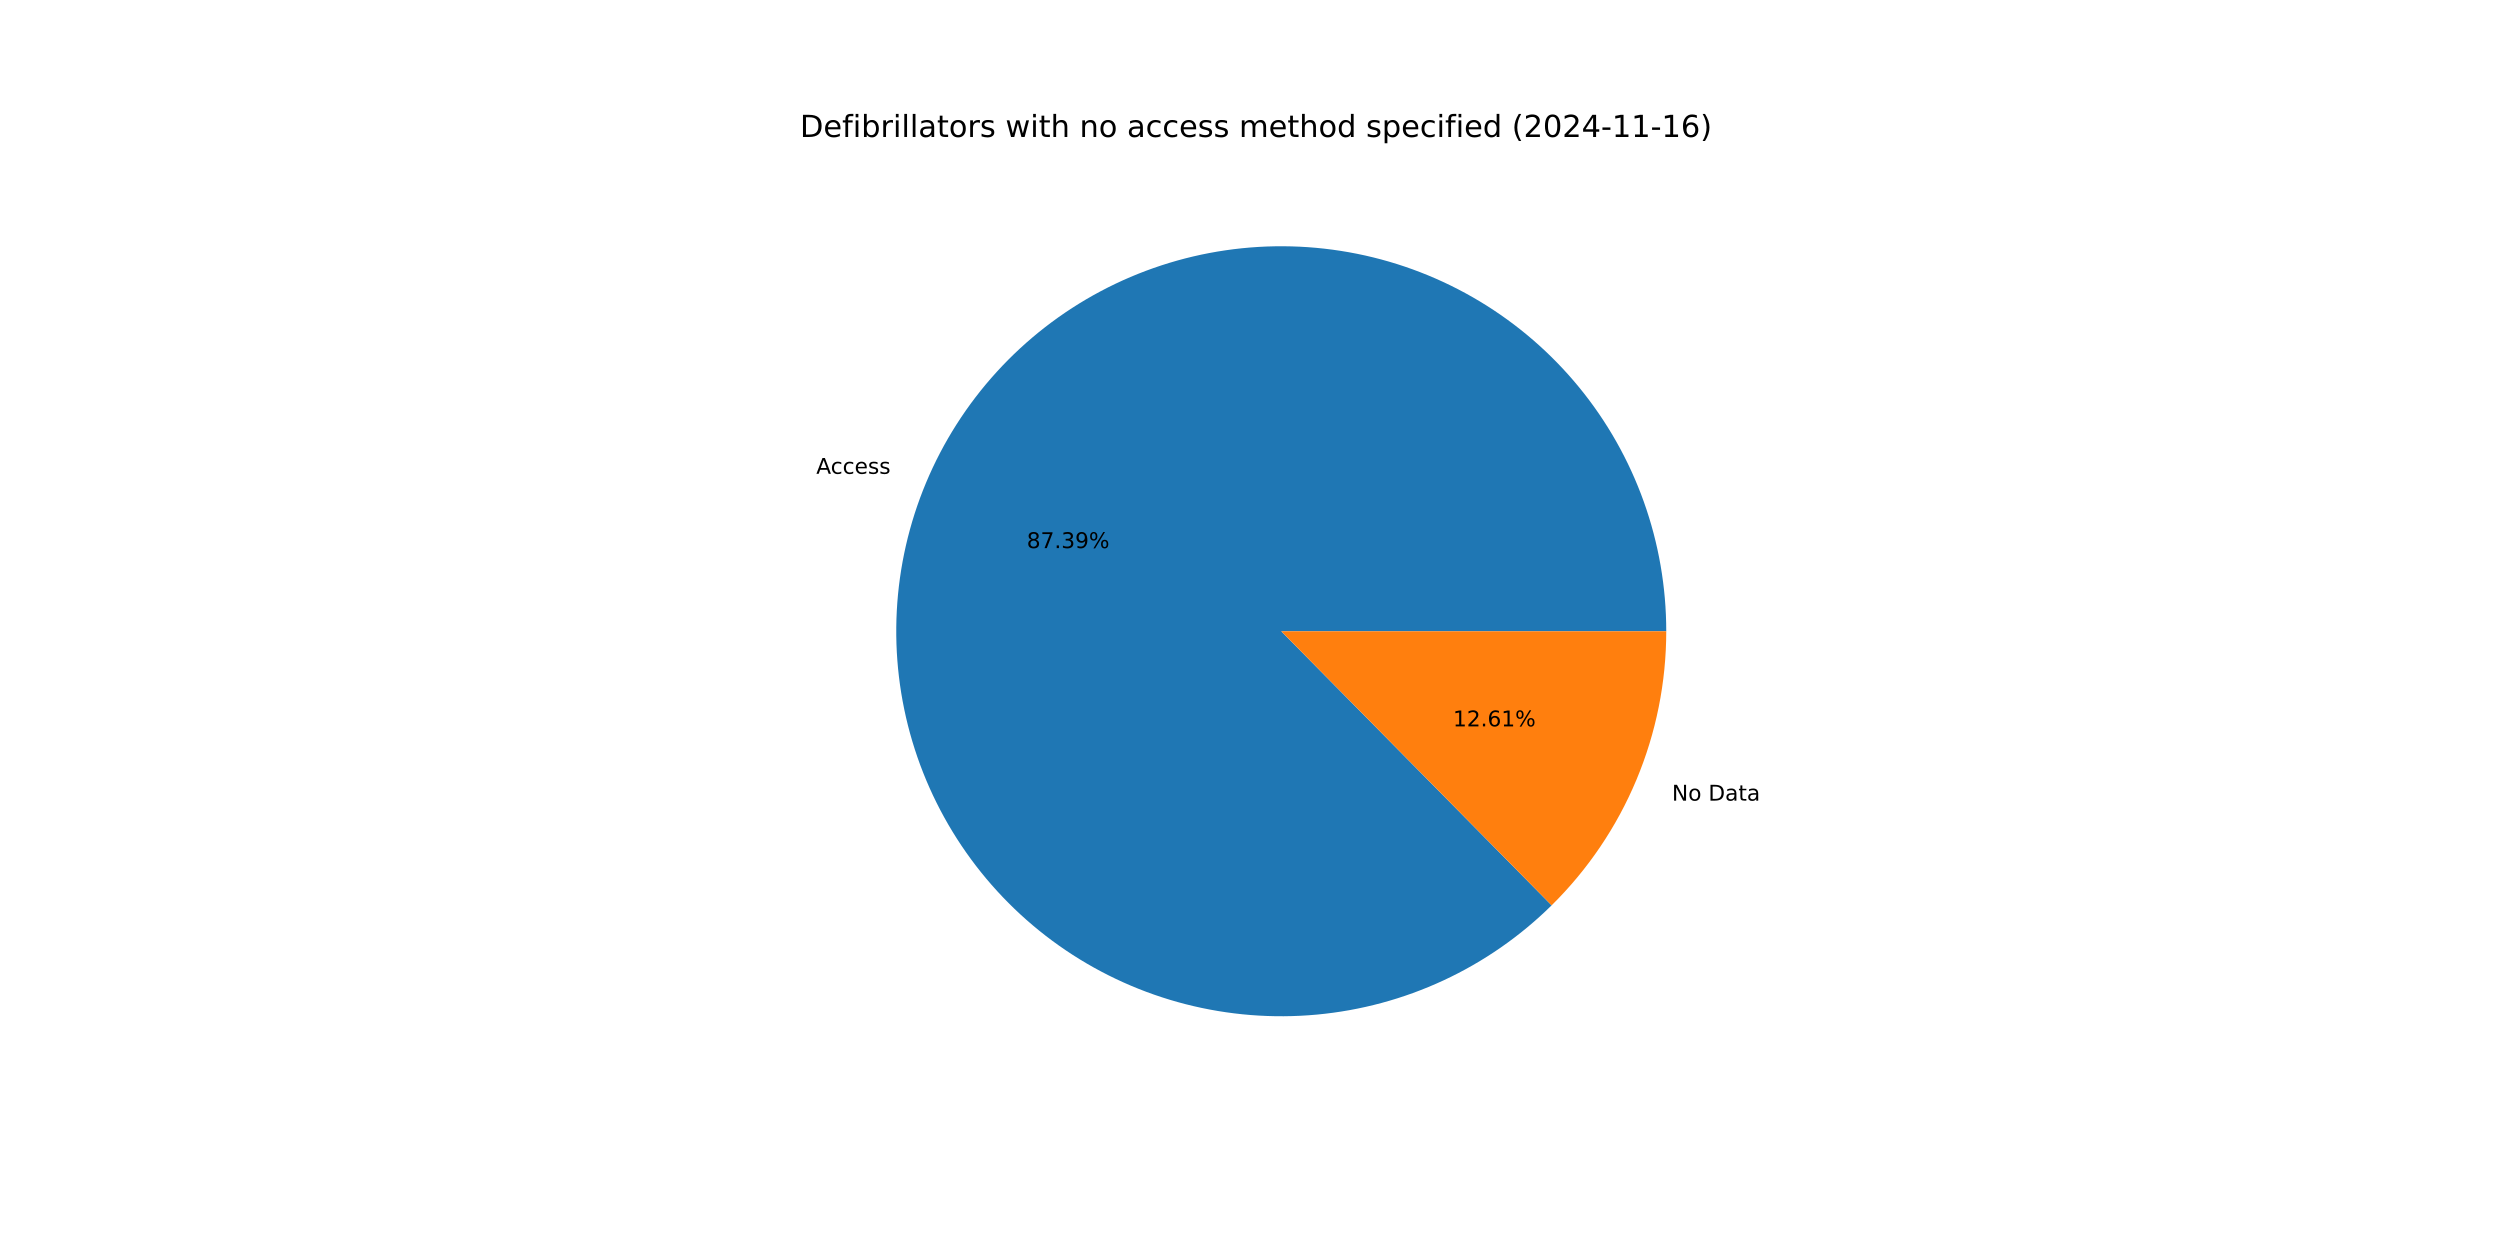
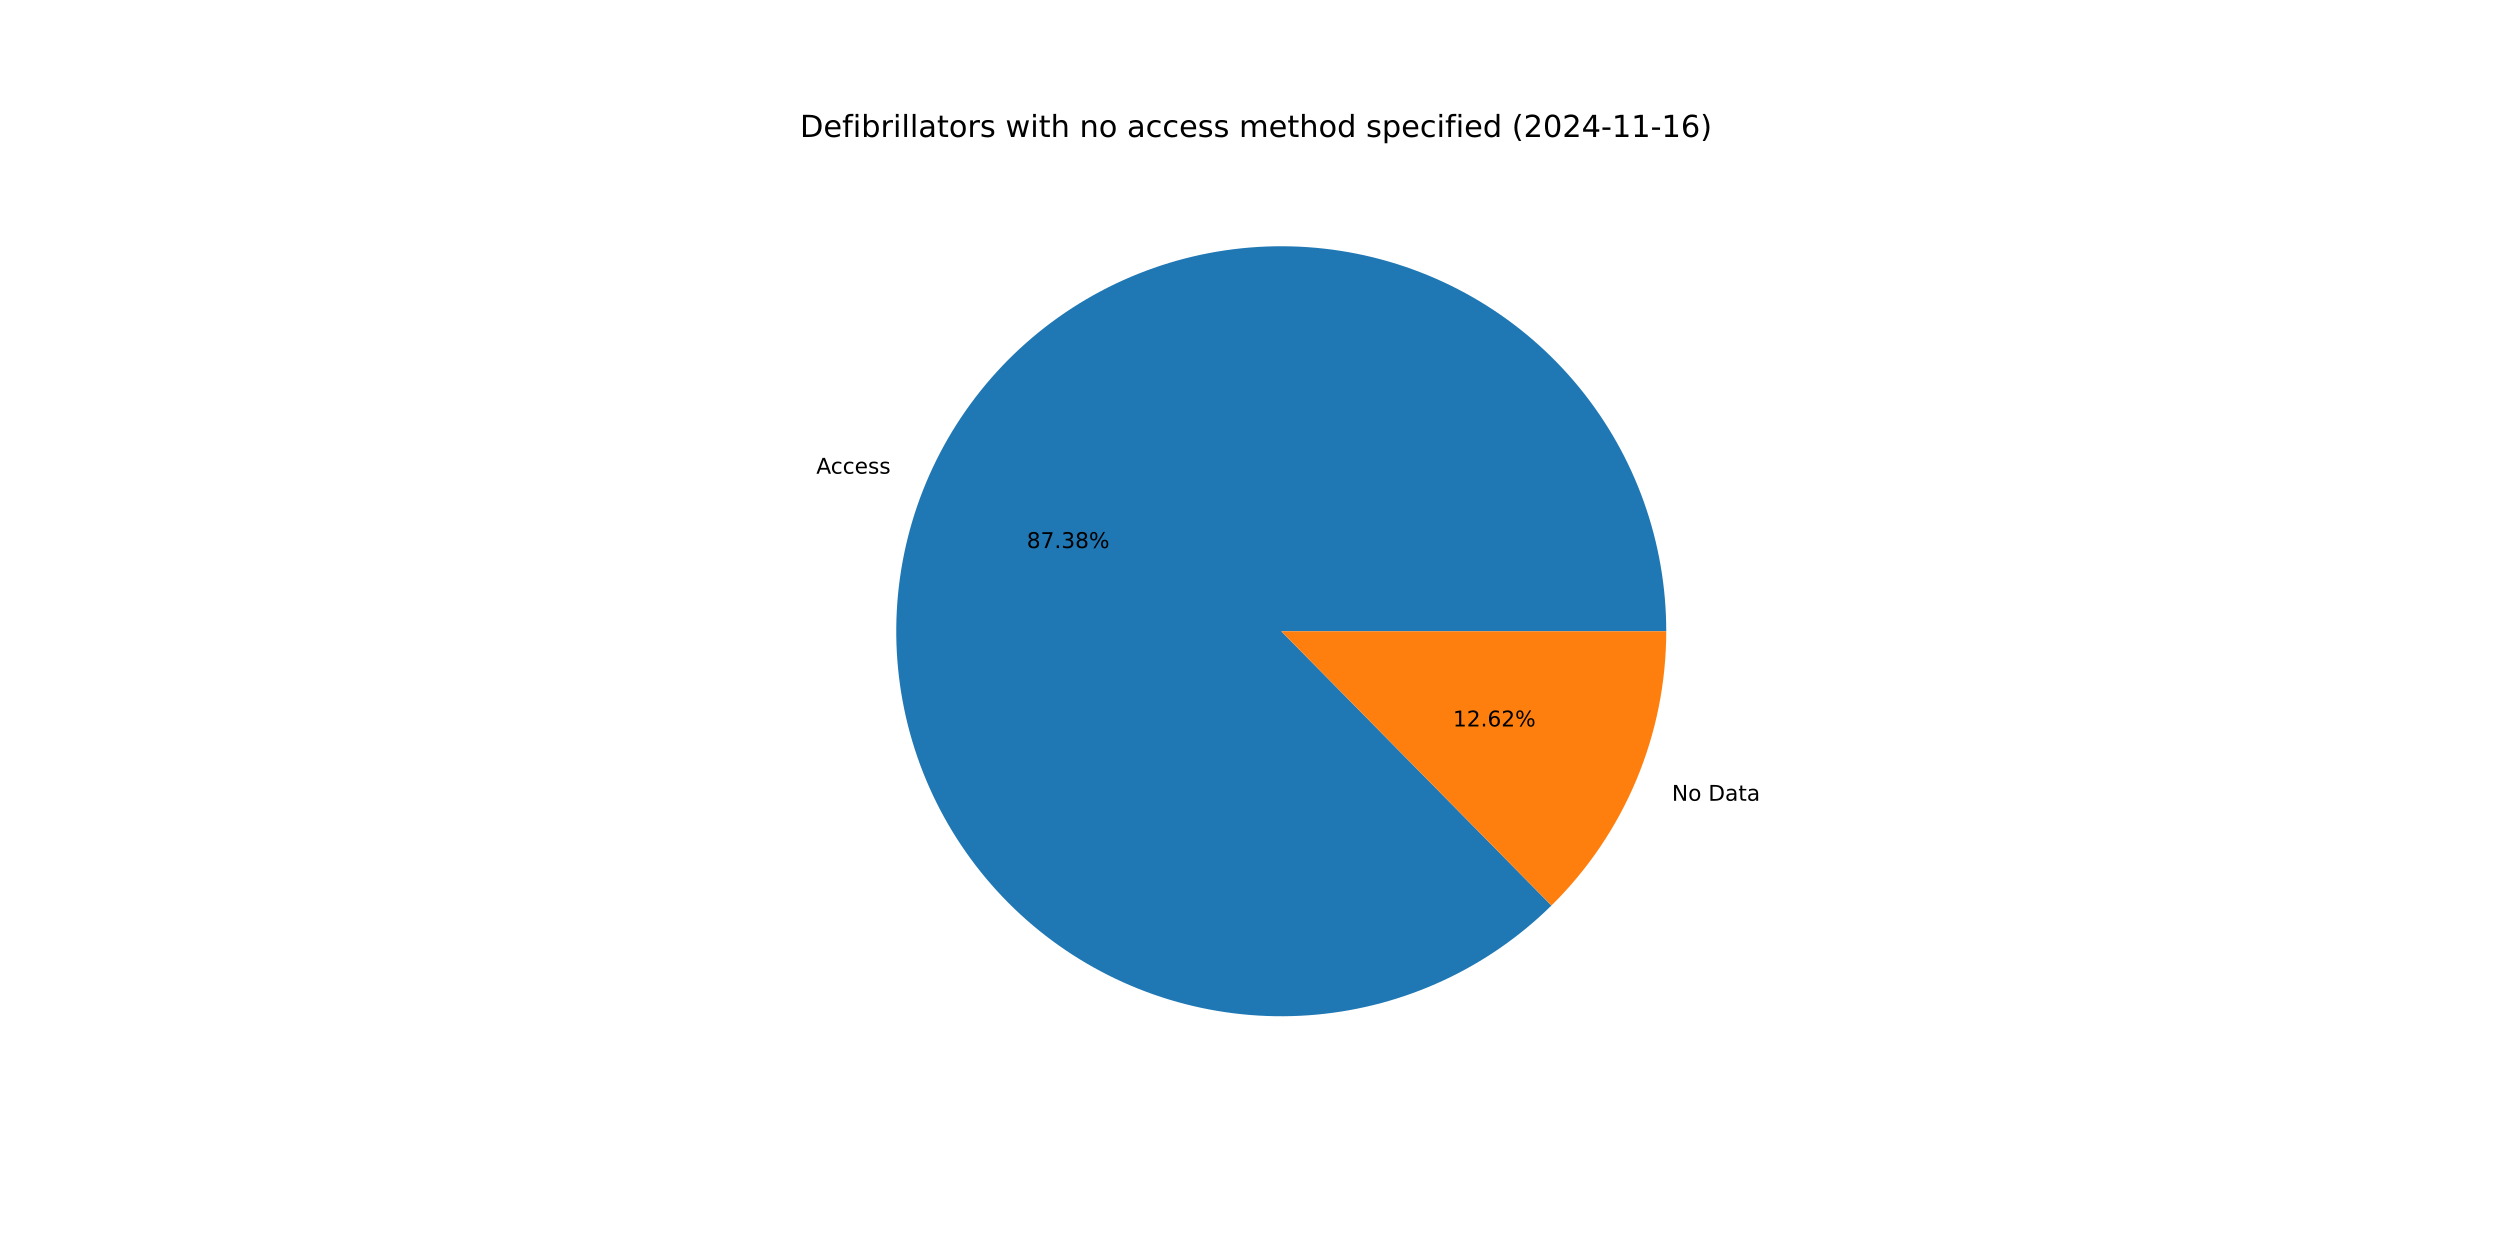
<svg xmlns="http://www.w3.org/2000/svg" xmlns:xlink="http://www.w3.org/1999/xlink" width="1152pt" height="576pt" viewBox="0 0 1152 576" version="1.1">
  <defs>
    <style type="text/css">*{stroke-linejoin: round; stroke-linecap: butt}</style>
  </defs>
  <g id="figure_1">
    <g id="patch_1">
      <path d="M 0 576  L 1152 576  L 1152 0  L 0 0  z " style="fill: #ffffff" />
    </g>
    <g id="axes_1">
      <g id="patch_2">
-         <path d="M 767.808 290.88  C 767.808 270.536 764.309 250.342 757.463 231.185  C 750.617 212.027 740.527 194.188 727.635 178.451  C 714.742 162.714 699.238 149.311 681.801 138.829  C 664.365 128.348 645.255 120.943 625.308 116.94  C 605.362 112.937 584.875 112.395 564.745 115.337  C 544.614 118.279 525.139 124.662 507.173 134.206  C 489.206 143.75 473.014 156.314 459.307 171.347  C 445.6 186.38 434.58 203.659 426.73 222.428  C 418.88 241.197 414.317 261.177 413.241 281.492  C 412.164 301.808 414.59 322.158 420.412 341.652  C 426.234 361.145 435.367 379.492 447.409 395.89  C 459.45 412.287 474.224 426.492 491.081 437.881  C 507.938 449.27 526.63 457.676 546.336 462.729  C 566.043 467.782 586.473 469.407 606.731 467.535  C 626.988 465.662 646.774 460.319 665.22 451.739  C 683.667 443.159 700.501 431.469 714.984 417.183  L 590.4 290.88  z " style="fill: #1f77b4" />
+         <path d="M 767.808 290.88  C 767.808 270.538 764.309 250.347 757.466 231.191  C 750.622 212.036 740.534 194.199 727.644 178.462  C 714.754 162.726 699.253 149.323 681.82 138.841  C 664.387 128.358 645.281 120.952 625.337 116.946  C 605.394 112.94 584.909 112.394 564.781 115.332  C 544.653 118.269 525.178 124.647 507.212 134.185  C 489.245 143.723 473.052 156.281 459.342 171.309  C 445.632 186.336 434.608 203.61 426.753 222.374  C 418.898 241.137 414.328 261.113 413.244 281.426  C 412.16 301.739 414.578 322.088 420.391 341.581  C 426.205 361.074 435.328 379.423 447.36 395.824  C 459.393 412.225 474.158 426.435 491.008 437.832  C 507.857 449.228 526.542 457.642 546.243 462.705  C 565.945 467.768 586.371 469.405 606.628 467.544  C 626.884 465.684 646.671 460.353 665.12 451.785  C 683.57 443.218 700.409 431.541 714.9 417.266  L 590.4 290.88  z " style="fill: #1f77b4" />
      </g>
      <g id="patch_3">
-         <path d="M 714.984 417.183  C 731.716 400.679 745.002 381.014 754.07 359.332  C 763.138 337.65 767.808 314.381 767.808 290.88  L 590.4 290.88  z " style="fill: #ff7f0e" />
+         <path d="M 714.9 417.266  C 731.657 400.759 744.965 381.083 754.047 359.386  C 763.13 337.689 767.808 314.401 767.808 290.88  L 590.4 290.88  z " style="fill: #ff7f0e" />
      </g>
      <g id="matplotlib.axis_1" />
      <g id="matplotlib.axis_2" />
      <g id="text_1">
-         <g transform="translate(376.1285 218.3421) scale(0.1 -0.1)">
+         <g transform="translate(376.1535 218.2823) scale(0.1 -0.1)">
          <defs>
            <path id="DejaVuSans-41" d="M 2188 4044  L 1331 1722  L 3047 1722  L 2188 4044  z M 1831 4666  L 2547 4666  L 4325 0  L 3669 0  L 3244 1197  L 1141 1197  L 716 0  L 50 0  L 1831 4666  z " transform="scale(0.015625)" />
            <path id="DejaVuSans-63" d="M 3122 3366  L 3122 2828  Q 2878 2963 2633 3030  Q 2388 3097 2138 3097  Q 1578 3097 1268 2742  Q 959 2388 959 1747  Q 959 1106 1268 751  Q 1578 397 2138 397  Q 2388 397 2633 464  Q 2878 531 3122 666  L 3122 134  Q 2881 22 2623 -34  Q 2366 -91 2075 -91  Q 1284 -91 818 406  Q 353 903 353 1747  Q 353 2603 823 3093  Q 1294 3584 2113 3584  Q 2378 3584 2631 3529  Q 2884 3475 3122 3366  z " transform="scale(0.015625)" />
            <path id="DejaVuSans-65" d="M 3597 1894  L 3597 1613  L 953 1613  Q 991 1019 1311 708  Q 1631 397 2203 397  Q 2534 397 2845 478  Q 3156 559 3463 722  L 3463 178  Q 3153 47 2828 -22  Q 2503 -91 2169 -91  Q 1331 -91 842 396  Q 353 884 353 1716  Q 353 2575 817 3079  Q 1281 3584 2069 3584  Q 2775 3584 3186 3129  Q 3597 2675 3597 1894  z M 3022 2063  Q 3016 2534 2758 2815  Q 2500 3097 2075 3097  Q 1594 3097 1305 2825  Q 1016 2553 972 2059  L 3022 2063  z " transform="scale(0.015625)" />
            <path id="DejaVuSans-73" d="M 2834 3397  L 2834 2853  Q 2591 2978 2328 3040  Q 2066 3103 1784 3103  Q 1356 3103 1142 2972  Q 928 2841 928 2578  Q 928 2378 1081 2264  Q 1234 2150 1697 2047  L 1894 2003  Q 2506 1872 2764 1633  Q 3022 1394 3022 966  Q 3022 478 2636 193  Q 2250 -91 1575 -91  Q 1294 -91 989 -36  Q 684 19 347 128  L 347 722  Q 666 556 975 473  Q 1284 391 1588 391  Q 1994 391 2212 530  Q 2431 669 2431 922  Q 2431 1156 2273 1281  Q 2116 1406 1581 1522  L 1381 1569  Q 847 1681 609 1914  Q 372 2147 372 2553  Q 372 3047 722 3315  Q 1072 3584 1716 3584  Q 2034 3584 2315 3537  Q 2597 3491 2834 3397  z " transform="scale(0.015625)" />
          </defs>
          <use xlink:href="#DejaVuSans-41" />
          <use xlink:href="#DejaVuSans-63" x="66.658" />
          <use xlink:href="#DejaVuSans-63" x="121.639" />
          <use xlink:href="#DejaVuSans-65" x="176.619" />
          <use xlink:href="#DejaVuSans-73" x="238.143" />
          <use xlink:href="#DejaVuSans-73" x="290.242" />
        </g>
      </g>
      <g id="text_2">
-         <g transform="translate(473.1331 252.5682) scale(0.1 -0.1)">
+         <g transform="translate(473.1467 252.5355) scale(0.1 -0.1)">
          <defs>
            <path id="DejaVuSans-38" d="M 2034 2216  Q 1584 2216 1326 1975  Q 1069 1734 1069 1313  Q 1069 891 1326 650  Q 1584 409 2034 409  Q 2484 409 2743 651  Q 3003 894 3003 1313  Q 3003 1734 2745 1975  Q 2488 2216 2034 2216  z M 1403 2484  Q 997 2584 770 2862  Q 544 3141 544 3541  Q 544 4100 942 4425  Q 1341 4750 2034 4750  Q 2731 4750 3128 4425  Q 3525 4100 3525 3541  Q 3525 3141 3298 2862  Q 3072 2584 2669 2484  Q 3125 2378 3379 2068  Q 3634 1759 3634 1313  Q 3634 634 3220 271  Q 2806 -91 2034 -91  Q 1263 -91 848 271  Q 434 634 434 1313  Q 434 1759 690 2068  Q 947 2378 1403 2484  z M 1172 3481  Q 1172 3119 1398 2916  Q 1625 2713 2034 2713  Q 2441 2713 2670 2916  Q 2900 3119 2900 3481  Q 2900 3844 2670 4047  Q 2441 4250 2034 4250  Q 1625 4250 1398 4047  Q 1172 3844 1172 3481  z " transform="scale(0.015625)" />
            <path id="DejaVuSans-37" d="M 525 4666  L 3525 4666  L 3525 4397  L 1831 0  L 1172 0  L 2766 4134  L 525 4134  L 525 4666  z " transform="scale(0.015625)" />
            <path id="DejaVuSans-2e" d="M 684 794  L 1344 794  L 1344 0  L 684 0  L 684 794  z " transform="scale(0.015625)" />
            <path id="DejaVuSans-33" d="M 2597 2516  Q 3050 2419 3304 2112  Q 3559 1806 3559 1356  Q 3559 666 3084 287  Q 2609 -91 1734 -91  Q 1441 -91 1130 -33  Q 819 25 488 141  L 488 750  Q 750 597 1062 519  Q 1375 441 1716 441  Q 2309 441 2620 675  Q 2931 909 2931 1356  Q 2931 1769 2642 2001  Q 2353 2234 1838 2234  L 1294 2234  L 1294 2753  L 1863 2753  Q 2328 2753 2575 2939  Q 2822 3125 2822 3475  Q 2822 3834 2567 4026  Q 2313 4219 1838 4219  Q 1578 4219 1281 4162  Q 984 4106 628 3988  L 628 4550  Q 988 4650 1302 4700  Q 1616 4750 1894 4750  Q 2613 4750 3031 4423  Q 3450 4097 3450 3541  Q 3450 3153 3228 2886  Q 3006 2619 2597 2516  z " transform="scale(0.015625)" />
-             <path id="DejaVuSans-39" d="M 703 97  L 703 672  Q 941 559 1184 500  Q 1428 441 1663 441  Q 2288 441 2617 861  Q 2947 1281 2994 2138  Q 2813 1869 2534 1725  Q 2256 1581 1919 1581  Q 1219 1581 811 2004  Q 403 2428 403 3163  Q 403 3881 828 4315  Q 1253 4750 1959 4750  Q 2769 4750 3195 4129  Q 3622 3509 3622 2328  Q 3622 1225 3098 567  Q 2575 -91 1691 -91  Q 1453 -91 1209 -44  Q 966 3 703 97  z M 1959 2075  Q 2384 2075 2632 2365  Q 2881 2656 2881 3163  Q 2881 3666 2632 3958  Q 2384 4250 1959 4250  Q 1534 4250 1286 3958  Q 1038 3666 1038 3163  Q 1038 2656 1286 2365  Q 1534 2075 1959 2075  z " transform="scale(0.015625)" />
            <path id="DejaVuSans-25" d="M 4653 2053  Q 4381 2053 4226 1822  Q 4072 1591 4072 1178  Q 4072 772 4226 539  Q 4381 306 4653 306  Q 4919 306 5073 539  Q 5228 772 5228 1178  Q 5228 1588 5073 1820  Q 4919 2053 4653 2053  z M 4653 2450  Q 5147 2450 5437 2106  Q 5728 1763 5728 1178  Q 5728 594 5436 251  Q 5144 -91 4653 -91  Q 4153 -91 3862 251  Q 3572 594 3572 1178  Q 3572 1766 3864 2108  Q 4156 2450 4653 2450  z M 1428 4353  Q 1159 4353 1004 4120  Q 850 3888 850 3481  Q 850 3069 1003 2837  Q 1156 2606 1428 2606  Q 1700 2606 1854 2837  Q 2009 3069 2009 3481  Q 2009 3884 1853 4118  Q 1697 4353 1428 4353  z M 4250 4750  L 4750 4750  L 1831 -91  L 1331 -91  L 4250 4750  z M 1428 4750  Q 1922 4750 2215 4408  Q 2509 4066 2509 3481  Q 2509 2891 2217 2550  Q 1925 2209 1428 2209  Q 931 2209 642 2551  Q 353 2894 353 3481  Q 353 4063 643 4406  Q 934 4750 1428 4750  z " transform="scale(0.015625)" />
          </defs>
          <use xlink:href="#DejaVuSans-38" />
          <use xlink:href="#DejaVuSans-37" x="63.623" />
          <use xlink:href="#DejaVuSans-2e" x="127.246" />
          <use xlink:href="#DejaVuSans-33" x="159.033" />
-           <use xlink:href="#DejaVuSans-39" x="222.656" />
+           <use xlink:href="#DejaVuSans-38" x="222.656" />
          <use xlink:href="#DejaVuSans-25" x="286.279" />
        </g>
      </g>
      <g id="text_3">
-         <g transform="translate(770.4372 368.9365) scale(0.1 -0.1)">
+         <g transform="translate(770.4121 368.9964) scale(0.1 -0.1)">
          <defs>
            <path id="DejaVuSans-4e" d="M 628 4666  L 1478 4666  L 3547 763  L 3547 4666  L 4159 4666  L 4159 0  L 3309 0  L 1241 3903  L 1241 0  L 628 0  L 628 4666  z " transform="scale(0.015625)" />
            <path id="DejaVuSans-6f" d="M 1959 3097  Q 1497 3097 1228 2736  Q 959 2375 959 1747  Q 959 1119 1226 758  Q 1494 397 1959 397  Q 2419 397 2687 759  Q 2956 1122 2956 1747  Q 2956 2369 2687 2733  Q 2419 3097 1959 3097  z M 1959 3584  Q 2709 3584 3137 3096  Q 3566 2609 3566 1747  Q 3566 888 3137 398  Q 2709 -91 1959 -91  Q 1206 -91 779 398  Q 353 888 353 1747  Q 353 2609 779 3096  Q 1206 3584 1959 3584  z " transform="scale(0.015625)" />
            <path id="DejaVuSans-20" transform="scale(0.015625)" />
            <path id="DejaVuSans-44" d="M 1259 4147  L 1259 519  L 2022 519  Q 2988 519 3436 956  Q 3884 1394 3884 2338  Q 3884 3275 3436 3711  Q 2988 4147 2022 4147  L 1259 4147  z M 628 4666  L 1925 4666  Q 3281 4666 3915 4102  Q 4550 3538 4550 2338  Q 4550 1131 3912 565  Q 3275 0 1925 0  L 628 0  L 628 4666  z " transform="scale(0.015625)" />
            <path id="DejaVuSans-61" d="M 2194 1759  Q 1497 1759 1228 1600  Q 959 1441 959 1056  Q 959 750 1161 570  Q 1363 391 1709 391  Q 2188 391 2477 730  Q 2766 1069 2766 1631  L 2766 1759  L 2194 1759  z M 3341 1997  L 3341 0  L 2766 0  L 2766 531  Q 2569 213 2275 61  Q 1981 -91 1556 -91  Q 1019 -91 701 211  Q 384 513 384 1019  Q 384 1609 779 1909  Q 1175 2209 1959 2209  L 2766 2209  L 2766 2266  Q 2766 2663 2505 2880  Q 2244 3097 1772 3097  Q 1472 3097 1187 3025  Q 903 2953 641 2809  L 641 3341  Q 956 3463 1253 3523  Q 1550 3584 1831 3584  Q 2591 3584 2966 3190  Q 3341 2797 3341 1997  z " transform="scale(0.015625)" />
            <path id="DejaVuSans-74" d="M 1172 4494  L 1172 3500  L 2356 3500  L 2356 3053  L 1172 3053  L 1172 1153  Q 1172 725 1289 603  Q 1406 481 1766 481  L 2356 481  L 2356 0  L 1766 0  Q 1100 0 847 248  Q 594 497 594 1153  L 594 3053  L 172 3053  L 172 3500  L 594 3500  L 594 4494  L 1172 4494  z " transform="scale(0.015625)" />
          </defs>
          <use xlink:href="#DejaVuSans-4e" />
          <use xlink:href="#DejaVuSans-6f" x="74.805" />
          <use xlink:href="#DejaVuSans-20" x="135.986" />
          <use xlink:href="#DejaVuSans-44" x="167.773" />
          <use xlink:href="#DejaVuSans-61" x="244.775" />
          <use xlink:href="#DejaVuSans-74" x="306.055" />
          <use xlink:href="#DejaVuSans-61" x="345.264" />
        </g>
      </g>
      <g id="text_4">
-         <g transform="translate(669.5373 334.7105) scale(0.1 -0.1)">
+         <g transform="translate(669.5236 334.7432) scale(0.1 -0.1)">
          <defs>
            <path id="DejaVuSans-31" d="M 794 531  L 1825 531  L 1825 4091  L 703 3866  L 703 4441  L 1819 4666  L 2450 4666  L 2450 531  L 3481 531  L 3481 0  L 794 0  L 794 531  z " transform="scale(0.015625)" />
            <path id="DejaVuSans-32" d="M 1228 531  L 3431 531  L 3431 0  L 469 0  L 469 531  Q 828 903 1448 1529  Q 2069 2156 2228 2338  Q 2531 2678 2651 2914  Q 2772 3150 2772 3378  Q 2772 3750 2511 3984  Q 2250 4219 1831 4219  Q 1534 4219 1204 4116  Q 875 4013 500 3803  L 500 4441  Q 881 4594 1212 4672  Q 1544 4750 1819 4750  Q 2544 4750 2975 4387  Q 3406 4025 3406 3419  Q 3406 3131 3298 2873  Q 3191 2616 2906 2266  Q 2828 2175 2409 1742  Q 1991 1309 1228 531  z " transform="scale(0.015625)" />
            <path id="DejaVuSans-36" d="M 2113 2584  Q 1688 2584 1439 2293  Q 1191 2003 1191 1497  Q 1191 994 1439 701  Q 1688 409 2113 409  Q 2538 409 2786 701  Q 3034 994 3034 1497  Q 3034 2003 2786 2293  Q 2538 2584 2113 2584  z M 3366 4563  L 3366 3988  Q 3128 4100 2886 4159  Q 2644 4219 2406 4219  Q 1781 4219 1451 3797  Q 1122 3375 1075 2522  Q 1259 2794 1537 2939  Q 1816 3084 2150 3084  Q 2853 3084 3261 2657  Q 3669 2231 3669 1497  Q 3669 778 3244 343  Q 2819 -91 2113 -91  Q 1303 -91 875 529  Q 447 1150 447 2328  Q 447 3434 972 4092  Q 1497 4750 2381 4750  Q 2619 4750 2861 4703  Q 3103 4656 3366 4563  z " transform="scale(0.015625)" />
          </defs>
          <use xlink:href="#DejaVuSans-31" />
          <use xlink:href="#DejaVuSans-32" x="63.623" />
          <use xlink:href="#DejaVuSans-2e" x="127.246" />
          <use xlink:href="#DejaVuSans-36" x="159.033" />
-           <use xlink:href="#DejaVuSans-31" x="222.656" />
+           <use xlink:href="#DejaVuSans-32" x="222.656" />
          <use xlink:href="#DejaVuSans-25" x="286.279" />
        </g>
      </g>
      <g id="text_5">
        <g transform="translate(368.64 63.12) scale(0.14 -0.14)">
          <defs>
            <path id="DejaVuSans-66" d="M 2375 4863  L 2375 4384  L 1825 4384  Q 1516 4384 1395 4259  Q 1275 4134 1275 3809  L 1275 3500  L 2222 3500  L 2222 3053  L 1275 3053  L 1275 0  L 697 0  L 697 3053  L 147 3053  L 147 3500  L 697 3500  L 697 3744  Q 697 4328 969 4595  Q 1241 4863 1831 4863  L 2375 4863  z " transform="scale(0.015625)" />
            <path id="DejaVuSans-69" d="M 603 3500  L 1178 3500  L 1178 0  L 603 0  L 603 3500  z M 603 4863  L 1178 4863  L 1178 4134  L 603 4134  L 603 4863  z " transform="scale(0.015625)" />
            <path id="DejaVuSans-62" d="M 3116 1747  Q 3116 2381 2855 2742  Q 2594 3103 2138 3103  Q 1681 3103 1420 2742  Q 1159 2381 1159 1747  Q 1159 1113 1420 752  Q 1681 391 2138 391  Q 2594 391 2855 752  Q 3116 1113 3116 1747  z M 1159 2969  Q 1341 3281 1617 3432  Q 1894 3584 2278 3584  Q 2916 3584 3314 3078  Q 3713 2572 3713 1747  Q 3713 922 3314 415  Q 2916 -91 2278 -91  Q 1894 -91 1617 61  Q 1341 213 1159 525  L 1159 0  L 581 0  L 581 4863  L 1159 4863  L 1159 2969  z " transform="scale(0.015625)" />
            <path id="DejaVuSans-72" d="M 2631 2963  Q 2534 3019 2420 3045  Q 2306 3072 2169 3072  Q 1681 3072 1420 2755  Q 1159 2438 1159 1844  L 1159 0  L 581 0  L 581 3500  L 1159 3500  L 1159 2956  Q 1341 3275 1631 3429  Q 1922 3584 2338 3584  Q 2397 3584 2469 3576  Q 2541 3569 2628 3553  L 2631 2963  z " transform="scale(0.015625)" />
            <path id="DejaVuSans-6c" d="M 603 4863  L 1178 4863  L 1178 0  L 603 0  L 603 4863  z " transform="scale(0.015625)" />
            <path id="DejaVuSans-77" d="M 269 3500  L 844 3500  L 1563 769  L 2278 3500  L 2956 3500  L 3675 769  L 4391 3500  L 4966 3500  L 4050 0  L 3372 0  L 2619 2869  L 1863 0  L 1184 0  L 269 3500  z " transform="scale(0.015625)" />
            <path id="DejaVuSans-68" d="M 3513 2113  L 3513 0  L 2938 0  L 2938 2094  Q 2938 2591 2744 2837  Q 2550 3084 2163 3084  Q 1697 3084 1428 2787  Q 1159 2491 1159 1978  L 1159 0  L 581 0  L 581 4863  L 1159 4863  L 1159 2956  Q 1366 3272 1645 3428  Q 1925 3584 2291 3584  Q 2894 3584 3203 3211  Q 3513 2838 3513 2113  z " transform="scale(0.015625)" />
            <path id="DejaVuSans-6e" d="M 3513 2113  L 3513 0  L 2938 0  L 2938 2094  Q 2938 2591 2744 2837  Q 2550 3084 2163 3084  Q 1697 3084 1428 2787  Q 1159 2491 1159 1978  L 1159 0  L 581 0  L 581 3500  L 1159 3500  L 1159 2956  Q 1366 3272 1645 3428  Q 1925 3584 2291 3584  Q 2894 3584 3203 3211  Q 3513 2838 3513 2113  z " transform="scale(0.015625)" />
            <path id="DejaVuSans-6d" d="M 3328 2828  Q 3544 3216 3844 3400  Q 4144 3584 4550 3584  Q 5097 3584 5394 3201  Q 5691 2819 5691 2113  L 5691 0  L 5113 0  L 5113 2094  Q 5113 2597 4934 2840  Q 4756 3084 4391 3084  Q 3944 3084 3684 2787  Q 3425 2491 3425 1978  L 3425 0  L 2847 0  L 2847 2094  Q 2847 2600 2669 2842  Q 2491 3084 2119 3084  Q 1678 3084 1418 2786  Q 1159 2488 1159 1978  L 1159 0  L 581 0  L 581 3500  L 1159 3500  L 1159 2956  Q 1356 3278 1631 3431  Q 1906 3584 2284 3584  Q 2666 3584 2933 3390  Q 3200 3197 3328 2828  z " transform="scale(0.015625)" />
            <path id="DejaVuSans-64" d="M 2906 2969  L 2906 4863  L 3481 4863  L 3481 0  L 2906 0  L 2906 525  Q 2725 213 2448 61  Q 2172 -91 1784 -91  Q 1150 -91 751 415  Q 353 922 353 1747  Q 353 2572 751 3078  Q 1150 3584 1784 3584  Q 2172 3584 2448 3432  Q 2725 3281 2906 2969  z M 947 1747  Q 947 1113 1208 752  Q 1469 391 1925 391  Q 2381 391 2643 752  Q 2906 1113 2906 1747  Q 2906 2381 2643 2742  Q 2381 3103 1925 3103  Q 1469 3103 1208 2742  Q 947 2381 947 1747  z " transform="scale(0.015625)" />
            <path id="DejaVuSans-70" d="M 1159 525  L 1159 -1331  L 581 -1331  L 581 3500  L 1159 3500  L 1159 2969  Q 1341 3281 1617 3432  Q 1894 3584 2278 3584  Q 2916 3584 3314 3078  Q 3713 2572 3713 1747  Q 3713 922 3314 415  Q 2916 -91 2278 -91  Q 1894 -91 1617 61  Q 1341 213 1159 525  z M 3116 1747  Q 3116 2381 2855 2742  Q 2594 3103 2138 3103  Q 1681 3103 1420 2742  Q 1159 2381 1159 1747  Q 1159 1113 1420 752  Q 1681 391 2138 391  Q 2594 391 2855 752  Q 3116 1113 3116 1747  z " transform="scale(0.015625)" />
            <path id="DejaVuSans-28" d="M 1984 4856  Q 1566 4138 1362 3434  Q 1159 2731 1159 2009  Q 1159 1288 1364 580  Q 1569 -128 1984 -844  L 1484 -844  Q 1016 -109 783 600  Q 550 1309 550 2009  Q 550 2706 781 3412  Q 1013 4119 1484 4856  L 1984 4856  z " transform="scale(0.015625)" />
            <path id="DejaVuSans-30" d="M 2034 4250  Q 1547 4250 1301 3770  Q 1056 3291 1056 2328  Q 1056 1369 1301 889  Q 1547 409 2034 409  Q 2525 409 2770 889  Q 3016 1369 3016 2328  Q 3016 3291 2770 3770  Q 2525 4250 2034 4250  z M 2034 4750  Q 2819 4750 3233 4129  Q 3647 3509 3647 2328  Q 3647 1150 3233 529  Q 2819 -91 2034 -91  Q 1250 -91 836 529  Q 422 1150 422 2328  Q 422 3509 836 4129  Q 1250 4750 2034 4750  z " transform="scale(0.015625)" />
            <path id="DejaVuSans-34" d="M 2419 4116  L 825 1625  L 2419 1625  L 2419 4116  z M 2253 4666  L 3047 4666  L 3047 1625  L 3713 1625  L 3713 1100  L 3047 1100  L 3047 0  L 2419 0  L 2419 1100  L 313 1100  L 313 1709  L 2253 4666  z " transform="scale(0.015625)" />
            <path id="DejaVuSans-2d" d="M 313 2009  L 1997 2009  L 1997 1497  L 313 1497  L 313 2009  z " transform="scale(0.015625)" />
            <path id="DejaVuSans-29" d="M 513 4856  L 1013 4856  Q 1481 4119 1714 3412  Q 1947 2706 1947 2009  Q 1947 1309 1714 600  Q 1481 -109 1013 -844  L 513 -844  Q 928 -128 1133 580  Q 1338 1288 1338 2009  Q 1338 2731 1133 3434  Q 928 4138 513 4856  z " transform="scale(0.015625)" />
          </defs>
          <use xlink:href="#DejaVuSans-44" />
          <use xlink:href="#DejaVuSans-65" x="77.002" />
          <use xlink:href="#DejaVuSans-66" x="138.525" />
          <use xlink:href="#DejaVuSans-69" x="173.73" />
          <use xlink:href="#DejaVuSans-62" x="201.514" />
          <use xlink:href="#DejaVuSans-72" x="264.99" />
          <use xlink:href="#DejaVuSans-69" x="306.104" />
          <use xlink:href="#DejaVuSans-6c" x="333.887" />
          <use xlink:href="#DejaVuSans-6c" x="361.67" />
          <use xlink:href="#DejaVuSans-61" x="389.453" />
          <use xlink:href="#DejaVuSans-74" x="450.732" />
          <use xlink:href="#DejaVuSans-6f" x="489.941" />
          <use xlink:href="#DejaVuSans-72" x="551.123" />
          <use xlink:href="#DejaVuSans-73" x="592.236" />
          <use xlink:href="#DejaVuSans-20" x="644.336" />
          <use xlink:href="#DejaVuSans-77" x="676.123" />
          <use xlink:href="#DejaVuSans-69" x="757.91" />
          <use xlink:href="#DejaVuSans-74" x="785.693" />
          <use xlink:href="#DejaVuSans-68" x="824.902" />
          <use xlink:href="#DejaVuSans-20" x="888.281" />
          <use xlink:href="#DejaVuSans-6e" x="920.068" />
          <use xlink:href="#DejaVuSans-6f" x="983.447" />
          <use xlink:href="#DejaVuSans-20" x="1044.629" />
          <use xlink:href="#DejaVuSans-61" x="1076.416" />
          <use xlink:href="#DejaVuSans-63" x="1137.695" />
          <use xlink:href="#DejaVuSans-63" x="1192.676" />
          <use xlink:href="#DejaVuSans-65" x="1247.656" />
          <use xlink:href="#DejaVuSans-73" x="1309.18" />
          <use xlink:href="#DejaVuSans-73" x="1361.279" />
          <use xlink:href="#DejaVuSans-20" x="1413.379" />
          <use xlink:href="#DejaVuSans-6d" x="1445.166" />
          <use xlink:href="#DejaVuSans-65" x="1542.578" />
          <use xlink:href="#DejaVuSans-74" x="1604.102" />
          <use xlink:href="#DejaVuSans-68" x="1643.311" />
          <use xlink:href="#DejaVuSans-6f" x="1706.689" />
          <use xlink:href="#DejaVuSans-64" x="1767.871" />
          <use xlink:href="#DejaVuSans-20" x="1831.348" />
          <use xlink:href="#DejaVuSans-73" x="1863.135" />
          <use xlink:href="#DejaVuSans-70" x="1915.234" />
          <use xlink:href="#DejaVuSans-65" x="1978.711" />
          <use xlink:href="#DejaVuSans-63" x="2040.234" />
          <use xlink:href="#DejaVuSans-69" x="2095.215" />
          <use xlink:href="#DejaVuSans-66" x="2122.998" />
          <use xlink:href="#DejaVuSans-69" x="2158.203" />
          <use xlink:href="#DejaVuSans-65" x="2185.986" />
          <use xlink:href="#DejaVuSans-64" x="2247.51" />
          <use xlink:href="#DejaVuSans-20" x="2310.986" />
          <use xlink:href="#DejaVuSans-28" x="2342.773" />
          <use xlink:href="#DejaVuSans-32" x="2381.787" />
          <use xlink:href="#DejaVuSans-30" x="2445.41" />
          <use xlink:href="#DejaVuSans-32" x="2509.033" />
          <use xlink:href="#DejaVuSans-34" x="2572.656" />
          <use xlink:href="#DejaVuSans-2d" x="2636.279" />
          <use xlink:href="#DejaVuSans-31" x="2672.363" />
          <use xlink:href="#DejaVuSans-31" x="2735.986" />
          <use xlink:href="#DejaVuSans-2d" x="2799.609" />
          <use xlink:href="#DejaVuSans-31" x="2835.693" />
          <use xlink:href="#DejaVuSans-36" x="2899.316" />
          <use xlink:href="#DejaVuSans-29" x="2962.939" />
        </g>
      </g>
    </g>
  </g>
</svg>
